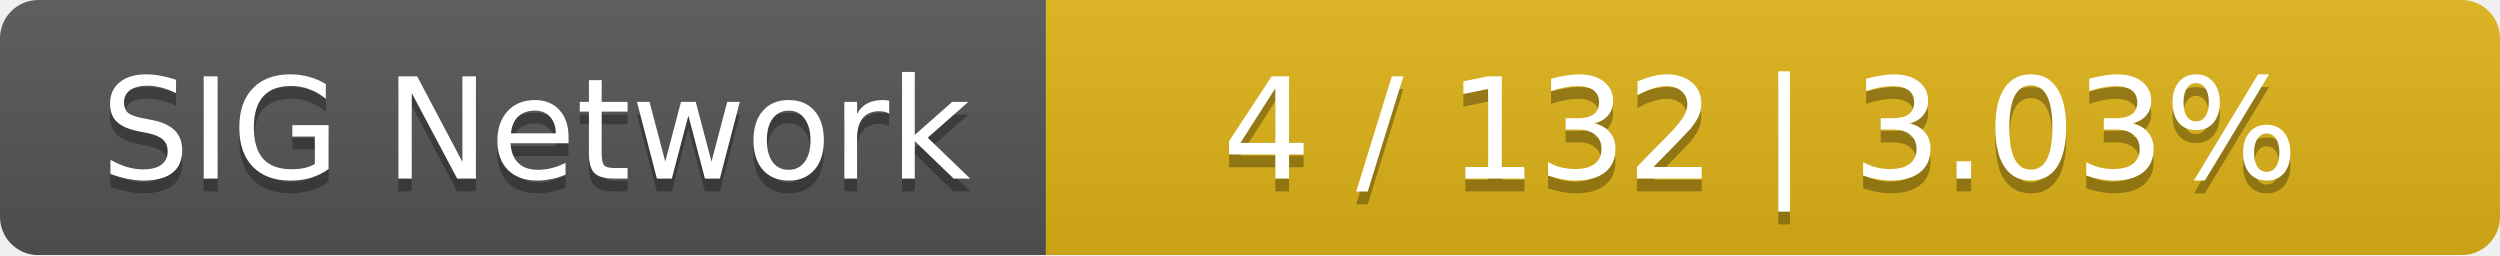
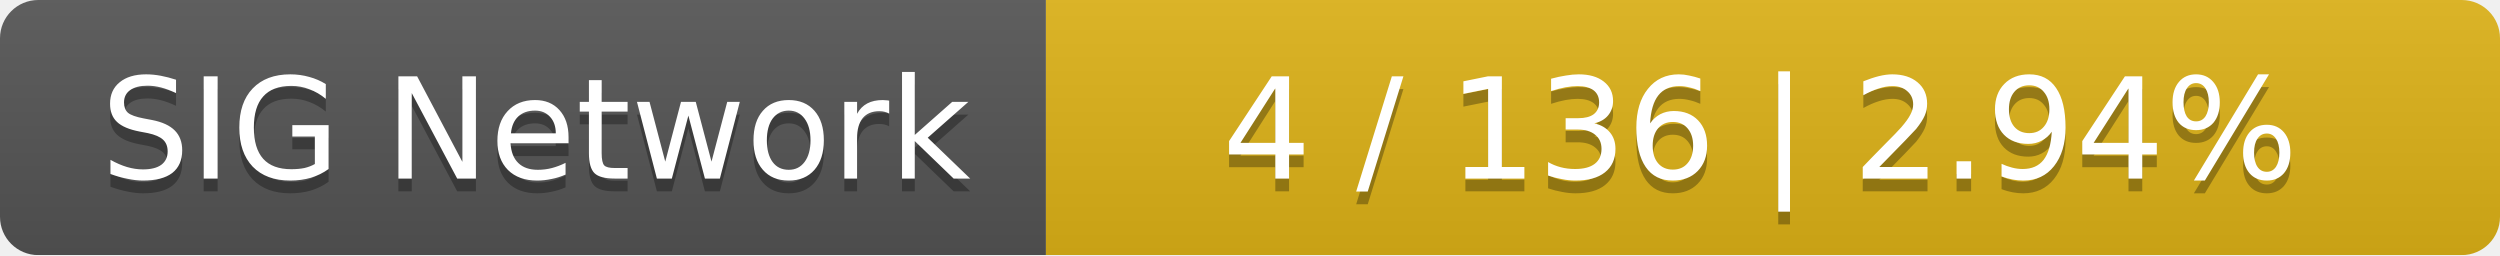
<svg xmlns="http://www.w3.org/2000/svg" width="196" height="20">
  <linearGradient id="smooth" x2="0" y2="100%">
    <stop offset="0" stop-color="#bbb" stop-opacity=".1" />
    <stop offset="1" stop-opacity=".1" />
  </linearGradient>
  <mask id="round">
    <rect width="196" height="20" rx="3" fill="#fff" />
  </mask>
  <g mask="url(#round)">
    <rect width="82" height="20" fill="#555" />
    <rect x="82" width="114" height="20" fill="#dfb317" />
    <rect width="196" height="20" fill="url(#smooth)" />
  </g>
  <g fill="#fff" text-anchor="middle" font-family="DejaVu Sans,Verdana,Geneva,sans-serif" font-size="11">
    <text x="42" y="15" fill="#010101" fill-opacity=".3">SIG Network</text>
    <text x="42" y="14">SIG Network</text>
-     <text x="138" y="15" fill="#010101" fill-opacity=".3">4 / 132    |    3.03%</text>
-     <text x="138" y="14">4 / 132    |    3.03%</text>
+     <text x="138" y="15" fill="#010101" fill-opacity=".3">4 / 136    |    2.94%</text>
+     <text x="138" y="14">4 / 136    |    2.94%</text>
  </g>
</svg>
